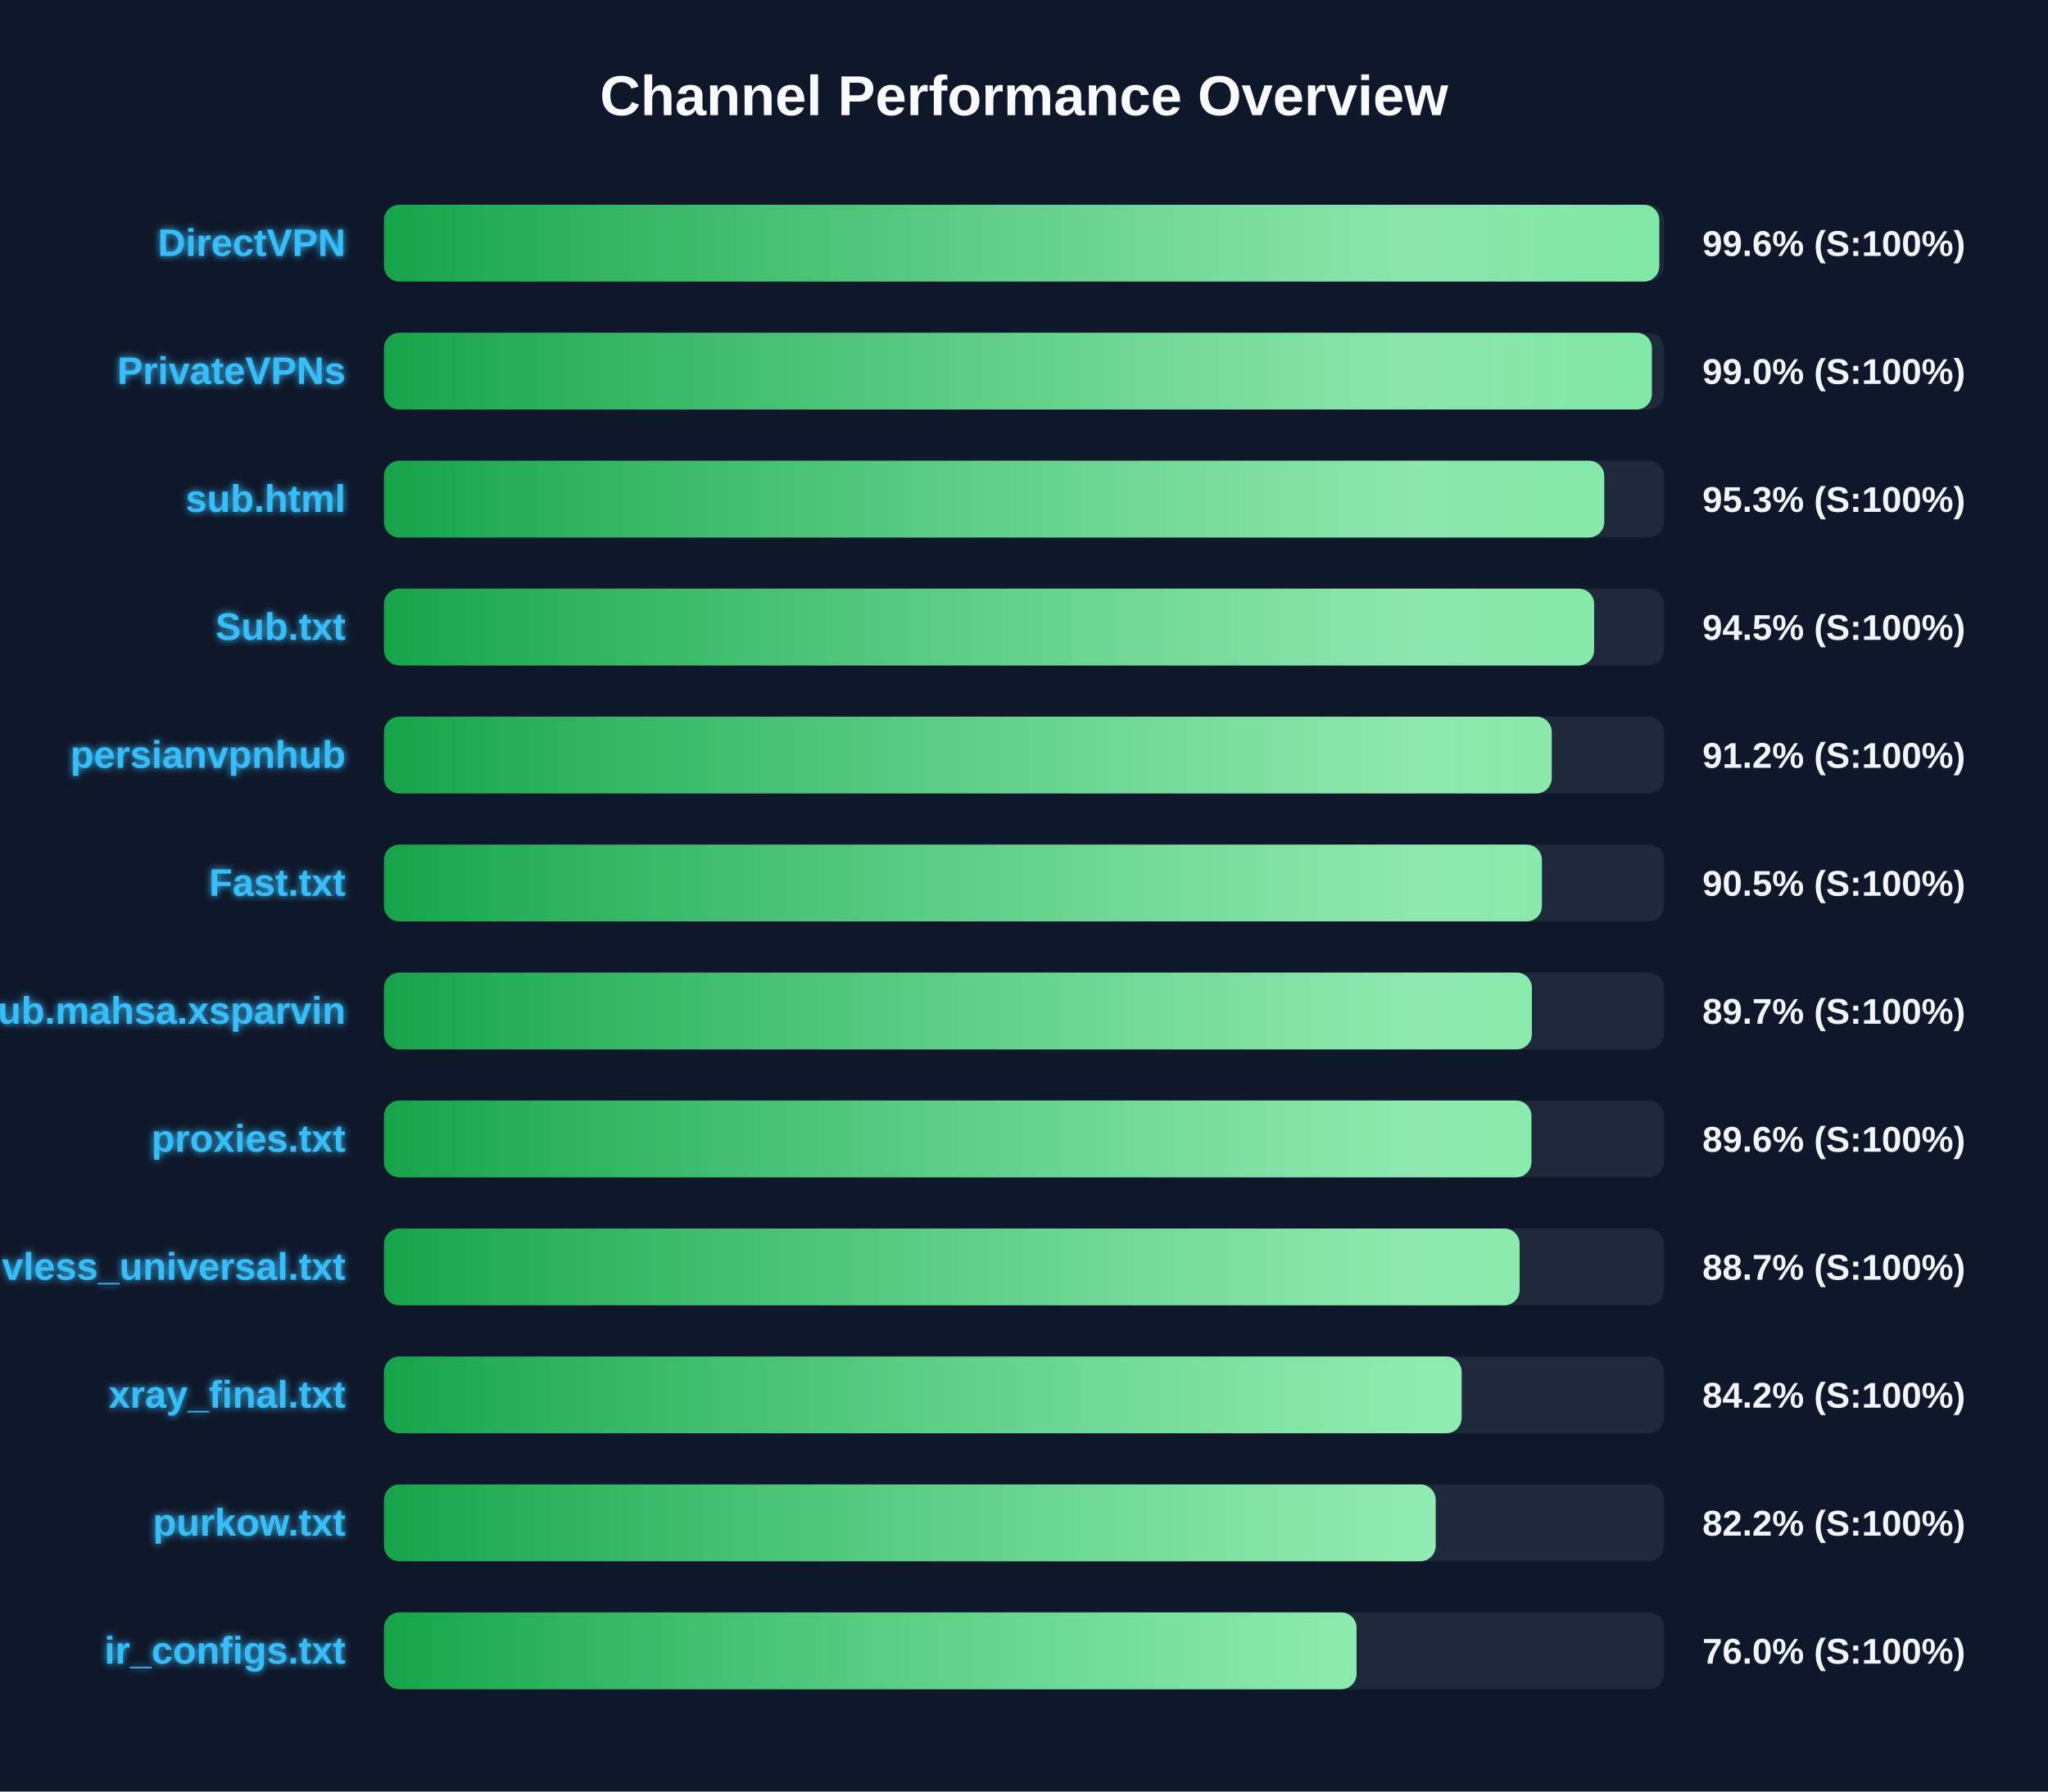
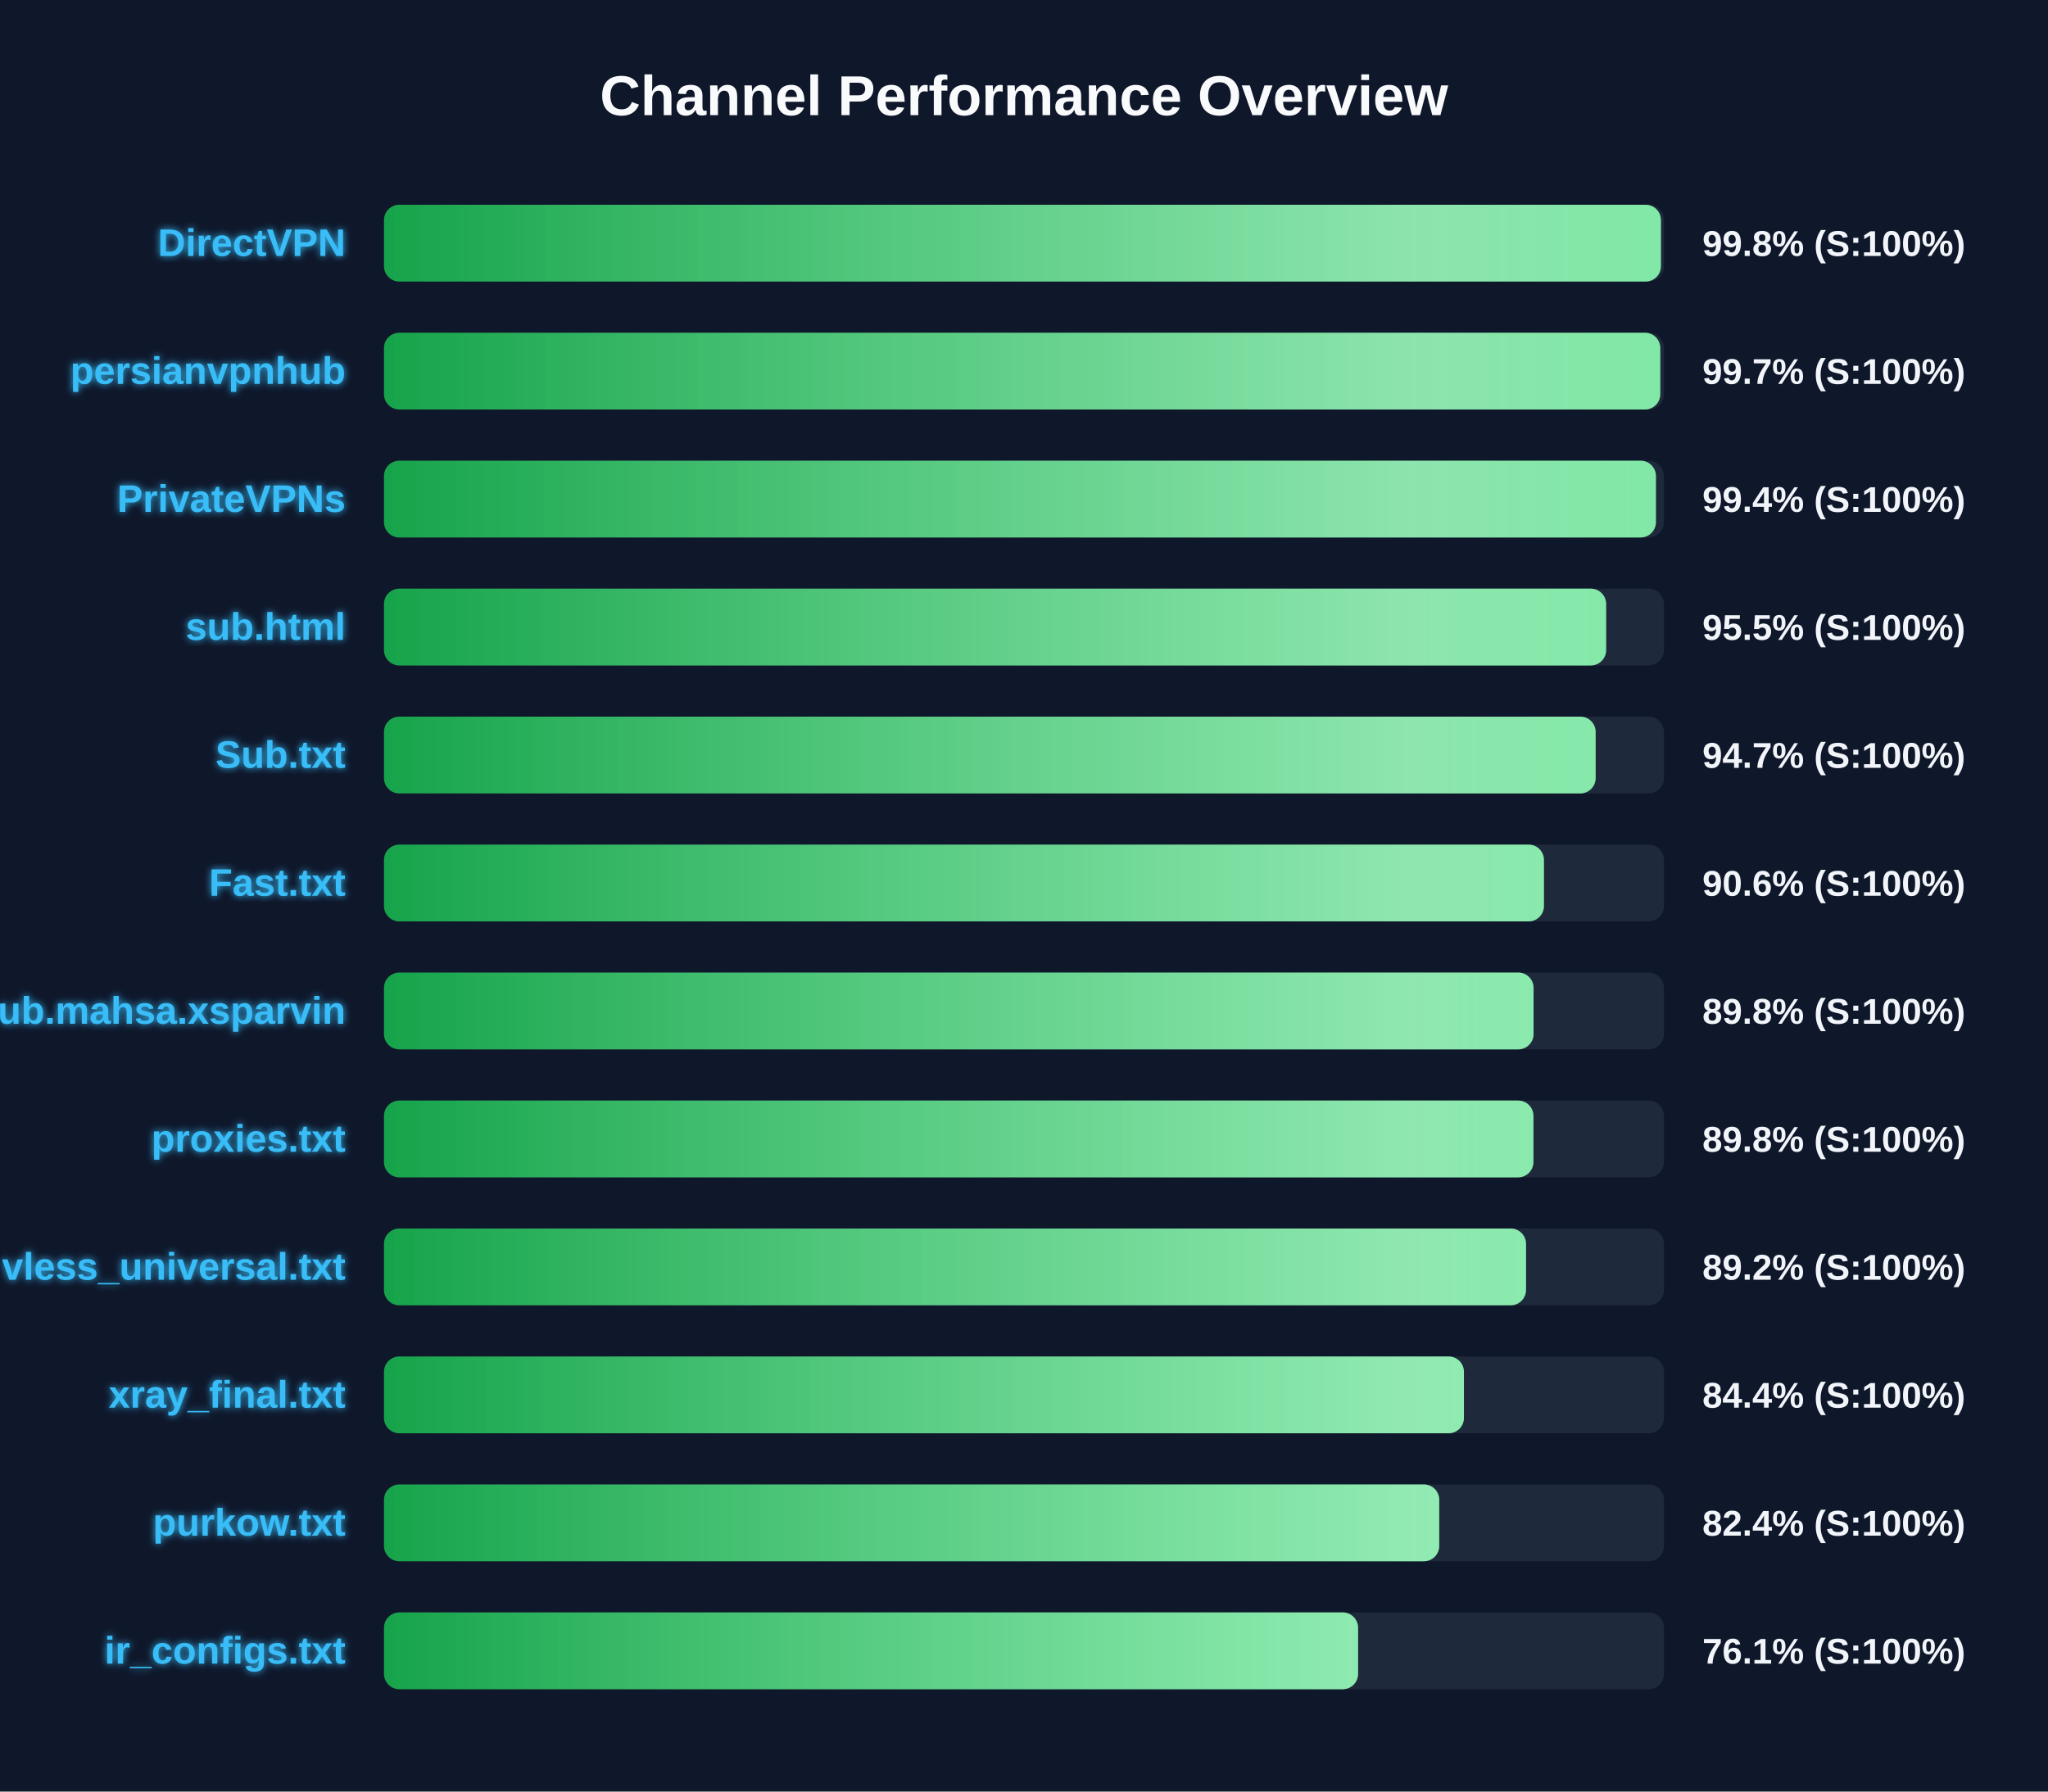
<svg xmlns="http://www.w3.org/2000/svg" width="800" height="700" version="1.1">
  <defs>
    <linearGradient id="grad-green" x1="0%" y1="0%" x2="100%" y2="0%">
      <stop offset="0%" stop-color="#16a34a" />
      <stop offset="100%" stop-color="#4ade80" />
    </linearGradient>
    <linearGradient id="grad-yellow" x1="0%" y1="0%" x2="100%" y2="0%">
      <stop offset="0%" stop-color="#ca8a04" />
      <stop offset="100%" stop-color="#fde047" />
    </linearGradient>
    <linearGradient id="grad-red" x1="0%" y1="0%" x2="100%" y2="0%">
      <stop offset="0%" stop-color="#dc2626" />
      <stop offset="100%" stop-color="#f87171" />
    </linearGradient>
    <linearGradient id="shimmer" x1="0%" y1="0%" x2="100%" y2="0%">
      <stop offset="0%" stop-color="rgba(255,255,255,0)" />
      <stop offset="50%" stop-color="rgba(255,255,255,0.4)" />
      <stop offset="100%" stop-color="rgba(255,255,255,0)" />
    </linearGradient>
    <filter id="glow" x="-20%" y="-20%" width="140%" height="140%">
      <feGaussianBlur stdDeviation="1.5" result="blur" />
      <feComposite in="SourceGraphic" in2="blur" operator="over" />
    </filter>
  </defs>
  <style>
        .bg-rect { fill: #0f172a; }
        .title { font: bold 22px 'Segoe UI', Arial, sans-serif; fill: #f8fafc; }
        .row { font: bold 15px 'Segoe UI', Arial, sans-serif; fill: #38bdf8; filter: url(#glow); }
        .score { font: bold 14px 'Segoe UI', Arial, sans-serif; fill: #f1f5f9; }
        @keyframes shimmer-anim {
            0% { transform: translateX(-100%); }
            100% { transform: translateX(200%); }
        }
        .shimmer-rect {
            animation: shimmer-anim 2.5s infinite linear;
        }
    </style>
  <rect width="100%" height="100%" class="bg-rect" />
  <text x="400" y="45" text-anchor="middle" class="title">Channel Performance Overview</text>
  <rect x="150" y="80" width="500" height="30" fill="#1e293b" rx="6" />
  <clipPath id="clip-0">
-     <rect x="150" y="80" width="498.15" height="30" rx="6" />
+     <rect x="150" y="80" width="498.8" height="30" rx="6" />
  </clipPath>
-   <rect x="150" y="80" width="498.15" height="30" fill="url(#grad-green)" rx="6" />
+   <rect x="150" y="80" width="498.8" height="30" fill="url(#grad-green)" rx="6" />
  <g clip-path="url(#clip-0)">
    <rect x="150" y="80" width="100%" height="30" fill="url(#shimmer)" class="shimmer-rect" />
  </g>
  <text x="135" y="100" text-anchor="end" class="row">DirectVPN</text>
-   <text x="665" y="100" text-anchor="start" class="score">99.6% (S:100%)</text>
+   <text x="665" y="100" text-anchor="start" class="score">99.8% (S:100%)</text>
  <rect x="150" y="130" width="500" height="30" fill="#1e293b" rx="6" />
  <clipPath id="clip-1">
-     <rect x="150" y="130" width="495.25" height="30" rx="6" />
+     <rect x="150" y="130" width="498.55" height="30" rx="6" />
  </clipPath>
-   <rect x="150" y="130" width="495.25" height="30" fill="url(#grad-green)" rx="6" />
+   <rect x="150" y="130" width="498.55" height="30" fill="url(#grad-green)" rx="6" />
  <g clip-path="url(#clip-1)">
    <rect x="150" y="130" width="100%" height="30" fill="url(#shimmer)" class="shimmer-rect" />
  </g>
-   <text x="135" y="150" text-anchor="end" class="row">PrivateVPNs</text>
-   <text x="665" y="150" text-anchor="start" class="score">99.0% (S:100%)</text>
+   <text x="135" y="150" text-anchor="end" class="row">persianvpnhub</text>
+   <text x="665" y="150" text-anchor="start" class="score">99.7% (S:100%)</text>
  <rect x="150" y="180" width="500" height="30" fill="#1e293b" rx="6" />
  <clipPath id="clip-2">
-     <rect x="150" y="180" width="476.65" height="30" rx="6" />
+     <rect x="150" y="180" width="496.85" height="30" rx="6" />
  </clipPath>
-   <rect x="150" y="180" width="476.65" height="30" fill="url(#grad-green)" rx="6" />
+   <rect x="150" y="180" width="496.85" height="30" fill="url(#grad-green)" rx="6" />
  <g clip-path="url(#clip-2)">
    <rect x="150" y="180" width="100%" height="30" fill="url(#shimmer)" class="shimmer-rect" />
  </g>
-   <text x="135" y="200" text-anchor="end" class="row">sub.html</text>
-   <text x="665" y="200" text-anchor="start" class="score">95.3% (S:100%)</text>
+   <text x="135" y="200" text-anchor="end" class="row">PrivateVPNs</text>
+   <text x="665" y="200" text-anchor="start" class="score">99.4% (S:100%)</text>
  <rect x="150" y="230" width="500" height="30" fill="#1e293b" rx="6" />
  <clipPath id="clip-3">
-     <rect x="150" y="230" width="472.7" height="30" rx="6" />
+     <rect x="150" y="230" width="477.4" height="30" rx="6" />
  </clipPath>
-   <rect x="150" y="230" width="472.7" height="30" fill="url(#grad-green)" rx="6" />
+   <rect x="150" y="230" width="477.4" height="30" fill="url(#grad-green)" rx="6" />
  <g clip-path="url(#clip-3)">
    <rect x="150" y="230" width="100%" height="30" fill="url(#shimmer)" class="shimmer-rect" />
  </g>
-   <text x="135" y="250" text-anchor="end" class="row">Sub.txt</text>
-   <text x="665" y="250" text-anchor="start" class="score">94.5% (S:100%)</text>
+   <text x="135" y="250" text-anchor="end" class="row">sub.html</text>
+   <text x="665" y="250" text-anchor="start" class="score">95.5% (S:100%)</text>
  <rect x="150" y="280" width="500" height="30" fill="#1e293b" rx="6" />
  <clipPath id="clip-4">
-     <rect x="150" y="280" width="456.15" height="30" rx="6" />
+     <rect x="150" y="280" width="473.3" height="30" rx="6" />
  </clipPath>
-   <rect x="150" y="280" width="456.15" height="30" fill="url(#grad-green)" rx="6" />
+   <rect x="150" y="280" width="473.3" height="30" fill="url(#grad-green)" rx="6" />
  <g clip-path="url(#clip-4)">
    <rect x="150" y="280" width="100%" height="30" fill="url(#shimmer)" class="shimmer-rect" />
  </g>
-   <text x="135" y="300" text-anchor="end" class="row">persianvpnhub</text>
-   <text x="665" y="300" text-anchor="start" class="score">91.2% (S:100%)</text>
+   <text x="135" y="300" text-anchor="end" class="row">Sub.txt</text>
+   <text x="665" y="300" text-anchor="start" class="score">94.7% (S:100%)</text>
  <rect x="150" y="330" width="500" height="30" fill="#1e293b" rx="6" />
  <clipPath id="clip-5">
-     <rect x="150" y="330" width="452.3" height="30" rx="6" />
+     <rect x="150" y="330" width="453.1" height="30" rx="6" />
  </clipPath>
-   <rect x="150" y="330" width="452.3" height="30" fill="url(#grad-green)" rx="6" />
+   <rect x="150" y="330" width="453.1" height="30" fill="url(#grad-green)" rx="6" />
  <g clip-path="url(#clip-5)">
    <rect x="150" y="330" width="100%" height="30" fill="url(#shimmer)" class="shimmer-rect" />
  </g>
  <text x="135" y="350" text-anchor="end" class="row">Fast.txt</text>
-   <text x="665" y="350" text-anchor="start" class="score">90.5% (S:100%)</text>
+   <text x="665" y="350" text-anchor="start" class="score">90.6% (S:100%)</text>
  <rect x="150" y="380" width="500" height="30" fill="#1e293b" rx="6" />
  <clipPath id="clip-6">
-     <rect x="150" y="380" width="448.4" height="30" rx="6" />
+     <rect x="150" y="380" width="449.05" height="30" rx="6" />
  </clipPath>
-   <rect x="150" y="380" width="448.4" height="30" fill="url(#grad-green)" rx="6" />
+   <rect x="150" y="380" width="449.05" height="30" fill="url(#grad-green)" rx="6" />
  <g clip-path="url(#clip-6)">
    <rect x="150" y="380" width="100%" height="30" fill="url(#shimmer)" class="shimmer-rect" />
  </g>
  <text x="135" y="400" text-anchor="end" class="row">Sub.mahsa.xsparvin</text>
-   <text x="665" y="400" text-anchor="start" class="score">89.7% (S:100%)</text>
+   <text x="665" y="400" text-anchor="start" class="score">89.8% (S:100%)</text>
  <rect x="150" y="430" width="500" height="30" fill="#1e293b" rx="6" />
  <clipPath id="clip-7">
-     <rect x="150" y="430" width="448.2" height="30" rx="6" />
+     <rect x="150" y="430" width="449.0" height="30" rx="6" />
  </clipPath>
-   <rect x="150" y="430" width="448.2" height="30" fill="url(#grad-green)" rx="6" />
+   <rect x="150" y="430" width="449.0" height="30" fill="url(#grad-green)" rx="6" />
  <g clip-path="url(#clip-7)">
    <rect x="150" y="430" width="100%" height="30" fill="url(#shimmer)" class="shimmer-rect" />
  </g>
  <text x="135" y="450" text-anchor="end" class="row">proxies.txt</text>
-   <text x="665" y="450" text-anchor="start" class="score">89.6% (S:100%)</text>
+   <text x="665" y="450" text-anchor="start" class="score">89.8% (S:100%)</text>
  <rect x="150" y="480" width="500" height="30" fill="#1e293b" rx="6" />
  <clipPath id="clip-8">
-     <rect x="150" y="480" width="443.6" height="30" rx="6" />
+     <rect x="150" y="480" width="446.1" height="30" rx="6" />
  </clipPath>
-   <rect x="150" y="480" width="443.6" height="30" fill="url(#grad-green)" rx="6" />
+   <rect x="150" y="480" width="446.1" height="30" fill="url(#grad-green)" rx="6" />
  <g clip-path="url(#clip-8)">
    <rect x="150" y="480" width="100%" height="30" fill="url(#shimmer)" class="shimmer-rect" />
  </g>
  <text x="135" y="500" text-anchor="end" class="row">vless_universal.txt</text>
-   <text x="665" y="500" text-anchor="start" class="score">88.7% (S:100%)</text>
+   <text x="665" y="500" text-anchor="start" class="score">89.2% (S:100%)</text>
  <rect x="150" y="530" width="500" height="30" fill="#1e293b" rx="6" />
  <clipPath id="clip-9">
-     <rect x="150" y="530" width="420.95" height="30" rx="6" />
+     <rect x="150" y="530" width="421.85" height="30" rx="6" />
  </clipPath>
-   <rect x="150" y="530" width="420.95" height="30" fill="url(#grad-green)" rx="6" />
+   <rect x="150" y="530" width="421.85" height="30" fill="url(#grad-green)" rx="6" />
  <g clip-path="url(#clip-9)">
    <rect x="150" y="530" width="100%" height="30" fill="url(#shimmer)" class="shimmer-rect" />
  </g>
  <text x="135" y="550" text-anchor="end" class="row">xray_final.txt</text>
-   <text x="665" y="550" text-anchor="start" class="score">84.2% (S:100%)</text>
+   <text x="665" y="550" text-anchor="start" class="score">84.4% (S:100%)</text>
  <rect x="150" y="580" width="500" height="30" fill="#1e293b" rx="6" />
  <clipPath id="clip-10">
-     <rect x="150" y="580" width="410.8" height="30" rx="6" />
+     <rect x="150" y="580" width="412.2" height="30" rx="6" />
  </clipPath>
-   <rect x="150" y="580" width="410.8" height="30" fill="url(#grad-green)" rx="6" />
+   <rect x="150" y="580" width="412.2" height="30" fill="url(#grad-green)" rx="6" />
  <g clip-path="url(#clip-10)">
    <rect x="150" y="580" width="100%" height="30" fill="url(#shimmer)" class="shimmer-rect" />
  </g>
  <text x="135" y="600" text-anchor="end" class="row">purkow.txt</text>
-   <text x="665" y="600" text-anchor="start" class="score">82.2% (S:100%)</text>
+   <text x="665" y="600" text-anchor="start" class="score">82.4% (S:100%)</text>
  <rect x="150" y="630" width="500" height="30" fill="#1e293b" rx="6" />
  <clipPath id="clip-11">
-     <rect x="150" y="630" width="379.9" height="30" rx="6" />
+     <rect x="150" y="630" width="380.5" height="30" rx="6" />
  </clipPath>
-   <rect x="150" y="630" width="379.9" height="30" fill="url(#grad-green)" rx="6" />
+   <rect x="150" y="630" width="380.5" height="30" fill="url(#grad-green)" rx="6" />
  <g clip-path="url(#clip-11)">
    <rect x="150" y="630" width="100%" height="30" fill="url(#shimmer)" class="shimmer-rect" />
  </g>
  <text x="135" y="650" text-anchor="end" class="row">ir_configs.txt</text>
-   <text x="665" y="650" text-anchor="start" class="score">76.0% (S:100%)</text>
+   <text x="665" y="650" text-anchor="start" class="score">76.1% (S:100%)</text>
</svg>
